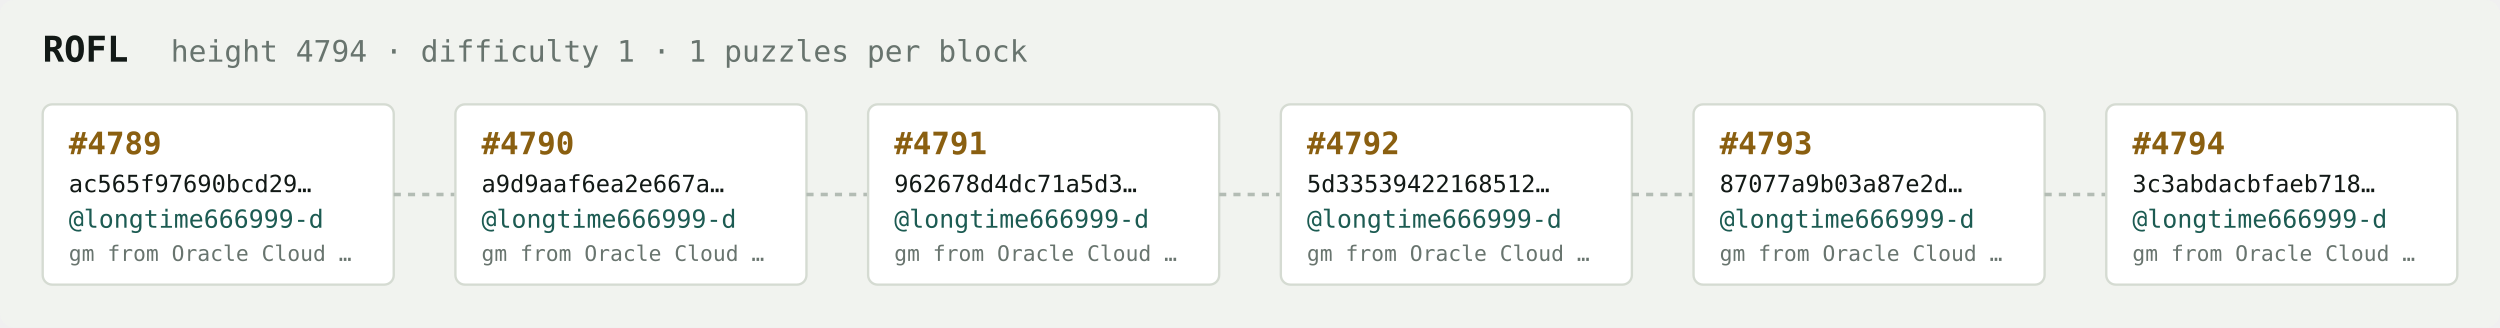
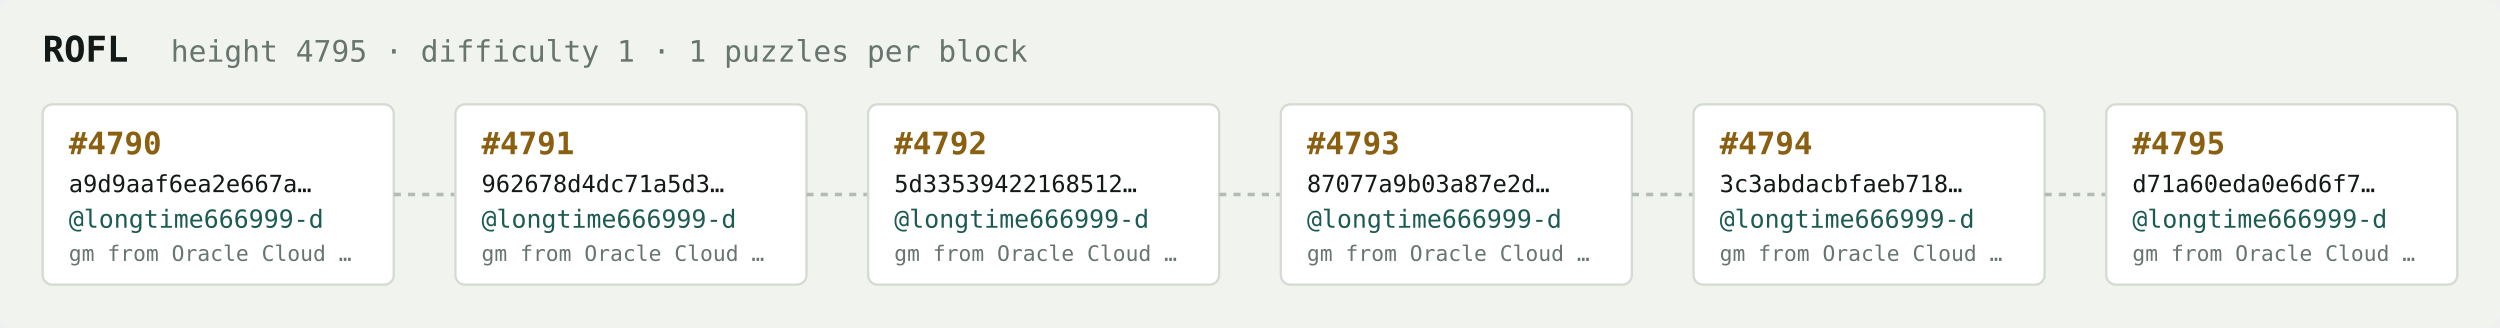
<svg xmlns="http://www.w3.org/2000/svg" width="1054" height="138" viewBox="0 0 1054 138" font-family="ui-monospace,SFMono-Regular,Menlo,monospace">
  <rect fill="#f1f3ef" width="1054" height="138" rx="6" />
  <text x="18" y="26" fill="#121916" font-size="15" font-weight="700">ROFL</text>
-   <text x="72" y="26" fill="#68746e" font-size="12.5">height 4794 · difficulty 1 · 1 puzzles per block</text>
+   <text x="72" y="26" fill="#68746e" font-size="12.5">height 4795 · difficulty 1 · 1 puzzles per block</text>
  <rect x="18" y="44" width="148" height="76" rx="4" fill="#ffffff" stroke="#d5dbd2" stroke-width="1" />
-   <text x="29" y="65" fill="#8a5f10" font-size="13" font-weight="700">#4789</text>
-   <text x="29" y="81" fill="#121916" font-size="10">ac565f97690bcd29…</text>
+   <text x="29" y="65" fill="#8a5f10" font-size="13" font-weight="700">#4790</text>
+   <text x="29" y="81" fill="#121916" font-size="10">a9d9aaf6ea2e667a…</text>
  <text x="29" y="96" fill="#1c5b52" font-size="10.5">@longtime666999-d</text>
  <text x="29" y="110" fill="#68746e" font-size="9">gm from Oracle Cloud …</text>
  <line x1="166" y1="82.0" x2="192" y2="82.0" stroke="#b3bcb4" stroke-width="1.5" stroke-dasharray="3 3" />
  <rect x="192" y="44" width="148" height="76" rx="4" fill="#ffffff" stroke="#d5dbd2" stroke-width="1" />
-   <text x="203" y="65" fill="#8a5f10" font-size="13" font-weight="700">#4790</text>
-   <text x="203" y="81" fill="#121916" font-size="10">a9d9aaf6ea2e667a…</text>
+   <text x="203" y="65" fill="#8a5f10" font-size="13" font-weight="700">#4791</text>
+   <text x="203" y="81" fill="#121916" font-size="10">962678d4dc71a5d3…</text>
  <text x="203" y="96" fill="#1c5b52" font-size="10.5">@longtime666999-d</text>
  <text x="203" y="110" fill="#68746e" font-size="9">gm from Oracle Cloud …</text>
  <line x1="340" y1="82.0" x2="366" y2="82.0" stroke="#b3bcb4" stroke-width="1.5" stroke-dasharray="3 3" />
  <rect x="366" y="44" width="148" height="76" rx="4" fill="#ffffff" stroke="#d5dbd2" stroke-width="1" />
-   <text x="377" y="65" fill="#8a5f10" font-size="13" font-weight="700">#4791</text>
-   <text x="377" y="81" fill="#121916" font-size="10">962678d4dc71a5d3…</text>
+   <text x="377" y="65" fill="#8a5f10" font-size="13" font-weight="700">#4792</text>
+   <text x="377" y="81" fill="#121916" font-size="10">5d33539422168512…</text>
  <text x="377" y="96" fill="#1c5b52" font-size="10.5">@longtime666999-d</text>
  <text x="377" y="110" fill="#68746e" font-size="9">gm from Oracle Cloud …</text>
  <line x1="514" y1="82.0" x2="540" y2="82.0" stroke="#b3bcb4" stroke-width="1.5" stroke-dasharray="3 3" />
  <rect x="540" y="44" width="148" height="76" rx="4" fill="#ffffff" stroke="#d5dbd2" stroke-width="1" />
-   <text x="551" y="65" fill="#8a5f10" font-size="13" font-weight="700">#4792</text>
-   <text x="551" y="81" fill="#121916" font-size="10">5d33539422168512…</text>
+   <text x="551" y="65" fill="#8a5f10" font-size="13" font-weight="700">#4793</text>
+   <text x="551" y="81" fill="#121916" font-size="10">87077a9b03a87e2d…</text>
  <text x="551" y="96" fill="#1c5b52" font-size="10.5">@longtime666999-d</text>
  <text x="551" y="110" fill="#68746e" font-size="9">gm from Oracle Cloud …</text>
  <line x1="688" y1="82.0" x2="714" y2="82.0" stroke="#b3bcb4" stroke-width="1.5" stroke-dasharray="3 3" />
  <rect x="714" y="44" width="148" height="76" rx="4" fill="#ffffff" stroke="#d5dbd2" stroke-width="1" />
-   <text x="725" y="65" fill="#8a5f10" font-size="13" font-weight="700">#4793</text>
-   <text x="725" y="81" fill="#121916" font-size="10">87077a9b03a87e2d…</text>
+   <text x="725" y="65" fill="#8a5f10" font-size="13" font-weight="700">#4794</text>
+   <text x="725" y="81" fill="#121916" font-size="10">3c3abdacbfaeb718…</text>
  <text x="725" y="96" fill="#1c5b52" font-size="10.5">@longtime666999-d</text>
  <text x="725" y="110" fill="#68746e" font-size="9">gm from Oracle Cloud …</text>
  <line x1="862" y1="82.0" x2="888" y2="82.0" stroke="#b3bcb4" stroke-width="1.5" stroke-dasharray="3 3" />
  <rect x="888" y="44" width="148" height="76" rx="4" fill="#ffffff" stroke="#d5dbd2" stroke-width="1" />
-   <text x="899" y="65" fill="#8a5f10" font-size="13" font-weight="700">#4794</text>
-   <text x="899" y="81" fill="#121916" font-size="10">3c3abdacbfaeb718…</text>
+   <text x="899" y="65" fill="#8a5f10" font-size="13" font-weight="700">#4795</text>
+   <text x="899" y="81" fill="#121916" font-size="10">d71a60eda0e6d6f7…</text>
  <text x="899" y="96" fill="#1c5b52" font-size="10.5">@longtime666999-d</text>
  <text x="899" y="110" fill="#68746e" font-size="9">gm from Oracle Cloud …</text>
</svg>
